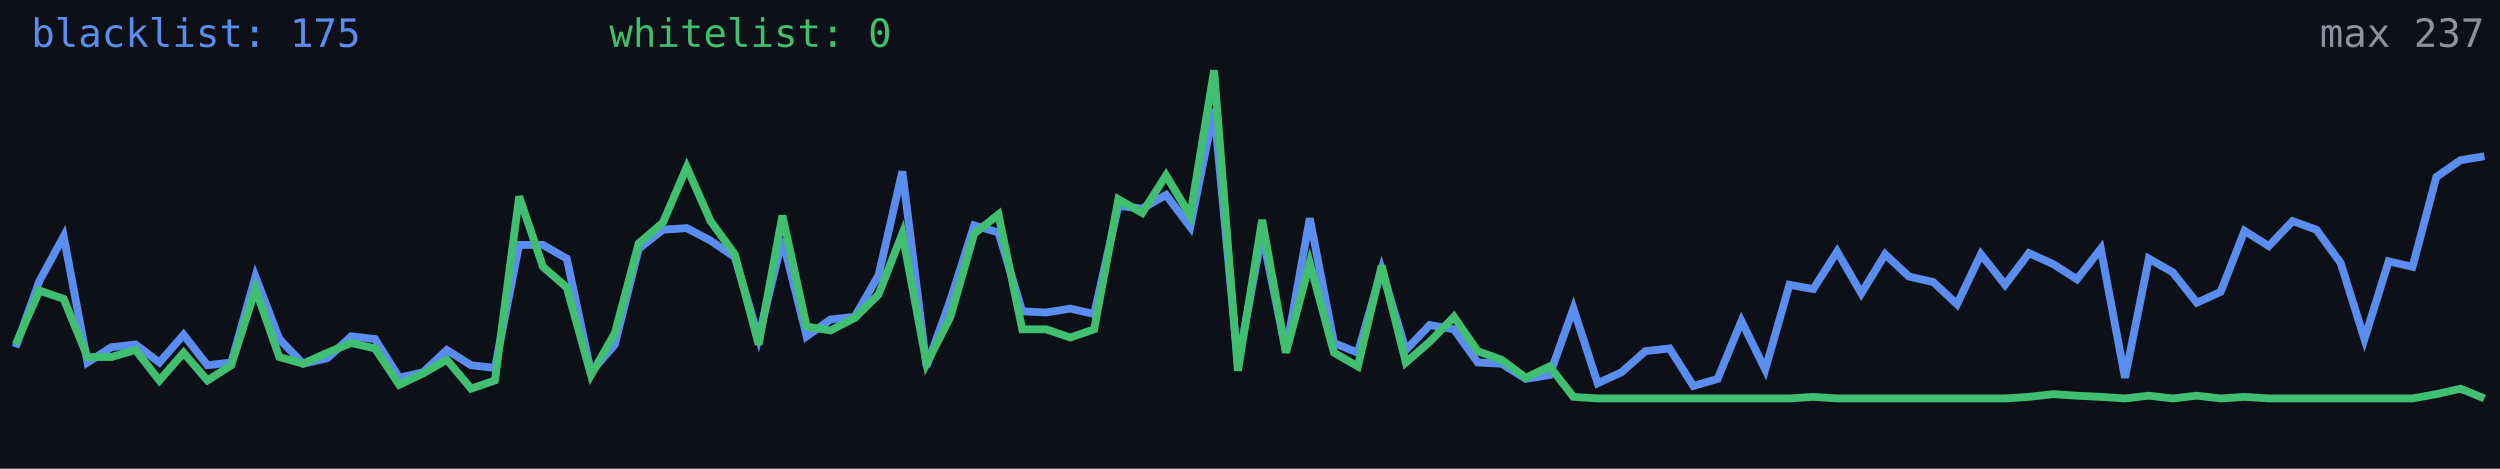
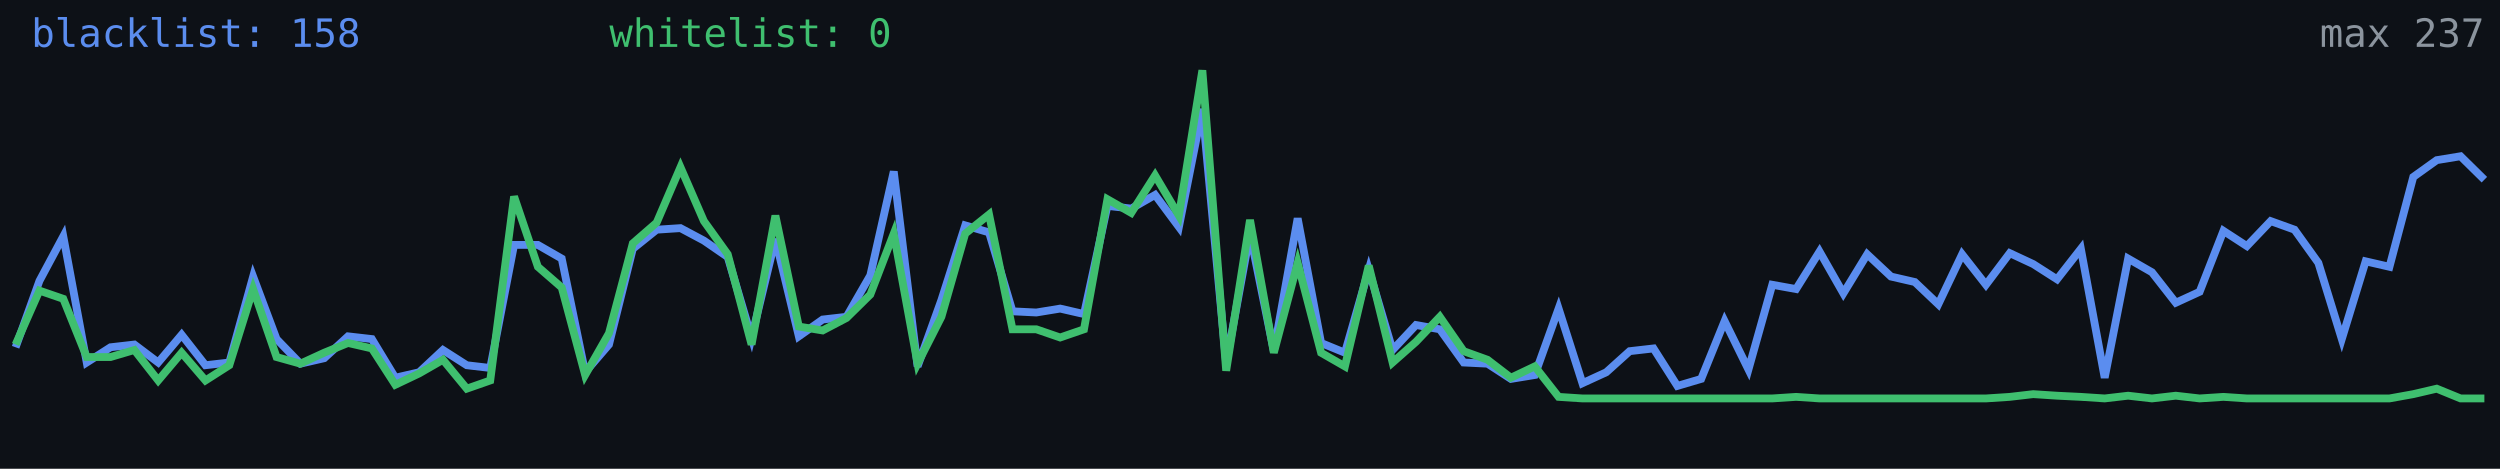
<svg xmlns="http://www.w3.org/2000/svg" width="640" height="120" viewBox="0 0 640 120" role="img" aria-label="Alive configs trend">
  <rect width="640" height="120" fill="#0d1117" />
-   <polyline fill="none" stroke="#5b8def" stroke-width="2" points="4.0,88.9 10.1,71.9 16.3,60.5 22.4,92.8 28.5,88.9 34.7,88.2 40.8,92.8 47.0,85.7 53.1,93.5 59.2,92.8 65.4,70.8 71.5,86.8 77.6,93.1 83.8,91.7 89.9,86.1 96.0,86.8 102.2,96.7 108.3,95.3 114.4,89.6 120.6,93.5 126.7,94.2 132.9,62.7 139.0,62.7 145.1,66.2 151.3,95.3 157.4,88.2 163.5,63.7 169.7,58.8 175.8,58.4 181.9,61.6 188.1,65.8 194.2,86.4 200.3,61.2 206.5,86.1 212.6,81.8 218.8,81.1 224.9,70.5 231.0,43.9 237.2,93.8 243.3,76.8 249.4,57.7 255.6,59.5 261.7,79.7 267.8,80.0 274.0,79.0 280.1,80.4 286.3,52.7 292.4,53.4 298.5,49.9 304.7,58.1 310.8,27.9 316.9,93.1 323.1,59.8 329.2,89.9 335.3,55.9 341.5,87.8 347.6,90.3 353.7,69.0 359.9,89.6 366.0,83.2 372.2,84.3 378.3,92.8 384.4,93.1 390.6,97.0 396.7,96.0 402.8,79.0 409.0,98.1 415.1,95.3 421.2,89.9 427.4,89.2 433.5,98.8 439.7,97.0 445.8,82.2 451.9,94.6 458.1,72.9 464.2,74.0 470.3,64.4 476.5,75.1 482.6,65.1 488.7,70.8 494.9,72.2 501.0,77.9 507.1,65.1 513.3,72.9 519.4,64.8 525.6,67.6 531.7,71.5 537.8,63.7 544.0,96.7 550.1,66.2 556.2,69.7 562.4,77.5 568.5,74.7 574.6,59.1 580.8,63.0 586.9,56.6 593.0,58.8 599.2,67.3 605.3,86.8 611.5,66.9 617.6,68.3 623.7,45.3 629.9,41.0 636.0,40.0" />
-   <polyline fill="none" stroke="#3fbf6f" stroke-width="2" points="4.0,88.2 10.1,74.4 16.3,76.5 22.4,91.4 28.5,91.4 34.7,89.6 40.8,97.4 47.0,90.3 53.1,97.4 59.2,93.5 65.4,74.0 71.5,91.4 77.6,93.1 83.8,90.3 89.9,87.8 96.0,89.2 102.2,98.5 108.3,95.6 114.4,92.1 120.6,99.5 126.7,97.4 132.9,50.3 139.0,68.3 145.1,73.6 151.3,96.0 157.4,85.3 163.5,62.3 169.7,57.0 175.8,42.8 181.9,56.6 188.1,65.1 194.2,88.2 200.3,55.2 206.5,83.6 212.6,84.6 218.8,81.4 224.9,75.4 231.0,59.8 237.2,93.1 243.3,81.1 249.4,59.8 255.6,54.9 261.7,84.3 267.8,84.3 274.0,86.4 280.1,84.3 286.3,51.0 292.4,54.5 298.5,44.9 304.7,55.2 310.8,18.0 316.9,94.9 323.1,56.3 329.2,90.3 335.3,67.3 341.5,90.3 347.6,93.8 353.7,68.0 359.9,92.8 366.0,87.5 372.2,81.1 378.3,89.9 384.4,92.1 390.6,96.7 396.7,93.8 402.8,101.6 409.0,102.0 415.1,102.0 421.2,102.0 427.4,102.0 433.5,102.0 439.7,102.0 445.8,102.0 451.9,102.0 458.1,102.0 464.2,101.6 470.3,102.0 476.5,102.0 482.6,102.0 488.7,102.0 494.9,102.0 501.0,102.0 507.1,102.0 513.3,102.0 519.4,101.6 525.6,100.9 531.7,101.3 537.8,101.6 544.0,102.0 550.1,101.3 556.2,102.0 562.4,101.3 568.5,102.0 574.6,101.6 580.8,102.0 586.9,102.0 593.0,102.0 599.2,102.0 605.3,102.0 611.5,102.0 617.6,102.0 623.7,100.9 629.9,99.5 636.0,102.0" />
-   <text x="8" y="12" fill="#5b8def" font-size="10" font-family="monospace">blacklist: 175</text>
+   <polyline fill="none" stroke="#5b8def" stroke-width="2" points="4.0,88.9 10.1,71.9 16.2,60.5 22.2,92.8 28.3,88.9 34.4,88.2 40.5,92.8 46.5,85.7 52.6,93.5 58.7,92.8 64.8,70.8 70.8,86.8 76.9,93.1 83.0,91.7 89.1,86.1 95.2,86.8 101.2,96.7 107.3,95.3 113.4,89.6 119.5,93.5 125.5,94.2 131.6,62.7 137.7,62.7 143.8,66.2 149.8,95.3 155.9,88.2 162.0,63.7 168.1,58.8 174.2,58.4 180.2,61.6 186.3,65.8 192.4,86.4 198.5,61.2 204.5,86.1 210.6,81.8 216.7,81.1 222.8,70.5 228.8,43.9 234.9,93.8 241.0,76.8 247.1,57.7 253.2,59.5 259.2,79.7 265.3,80.0 271.4,79.0 277.5,80.4 283.5,52.7 289.6,53.4 295.7,49.9 301.8,58.1 307.8,27.9 313.9,93.1 320.0,59.8 326.1,89.9 332.2,55.9 338.2,87.8 344.3,90.3 350.4,69.0 356.5,89.6 362.5,83.2 368.6,84.3 374.7,92.8 380.8,93.1 386.8,97.0 392.9,96.0 399.0,79.0 405.1,98.1 411.2,95.3 417.2,89.9 423.3,89.2 429.4,98.8 435.5,97.0 441.5,82.2 447.6,94.6 453.7,72.9 459.8,74.0 465.8,64.4 471.9,75.1 478.0,65.1 484.1,70.8 490.2,72.2 496.2,77.9 502.3,65.1 508.4,72.9 514.5,64.8 520.5,67.6 526.6,71.5 532.7,63.7 538.8,96.7 544.8,66.2 550.9,69.7 557.0,77.5 563.1,74.7 569.2,59.1 575.2,63.0 581.3,56.6 587.4,58.8 593.5,67.3 599.5,86.8 605.6,66.9 611.7,68.3 617.8,45.3 623.8,41.0 629.9,40.0 636.0,46.0" />
+   <polyline fill="none" stroke="#3fbf6f" stroke-width="2" points="4.0,88.2 10.1,74.4 16.2,76.5 22.2,91.4 28.3,91.4 34.4,89.6 40.5,97.4 46.5,90.3 52.6,97.4 58.7,93.5 64.8,74.0 70.8,91.4 76.9,93.1 83.0,90.3 89.1,87.8 95.2,89.2 101.2,98.5 107.3,95.6 113.4,92.1 119.5,99.5 125.5,97.4 131.6,50.3 137.7,68.3 143.8,73.6 149.8,96.0 155.9,85.3 162.0,62.3 168.1,57.0 174.2,42.8 180.2,56.6 186.3,65.1 192.4,88.2 198.5,55.2 204.5,83.6 210.6,84.6 216.7,81.4 222.8,75.4 228.8,59.8 234.9,93.1 241.0,81.1 247.1,59.8 253.2,54.9 259.2,84.3 265.3,84.3 271.4,86.4 277.5,84.3 283.5,51.0 289.6,54.5 295.7,44.9 301.8,55.2 307.8,18.0 313.9,94.9 320.0,56.3 326.1,90.3 332.2,67.3 338.2,90.3 344.3,93.8 350.4,68.0 356.5,92.8 362.5,87.5 368.6,81.1 374.7,89.9 380.8,92.1 386.8,96.7 392.9,93.8 399.0,101.6 405.1,102.0 411.2,102.0 417.2,102.0 423.3,102.0 429.4,102.0 435.5,102.0 441.5,102.0 447.6,102.0 453.7,102.0 459.8,101.6 465.8,102.0 471.9,102.0 478.0,102.0 484.1,102.0 490.2,102.0 496.2,102.0 502.3,102.0 508.4,102.0 514.5,101.6 520.5,100.9 526.6,101.3 532.7,101.6 538.8,102.0 544.8,101.3 550.9,102.0 557.0,101.3 563.1,102.0 569.2,101.6 575.2,102.0 581.3,102.0 587.4,102.0 593.5,102.0 599.5,102.0 605.6,102.0 611.7,102.0 617.8,100.9 623.8,99.5 629.9,102.0 636.0,102.0" />
+   <text x="8" y="12" fill="#5b8def" font-size="10" font-family="monospace">blacklist: 158</text>
  <text x="156" y="12" fill="#3fbf6f" font-size="10" font-family="monospace">whitelist: 0</text>
  <text x="636" y="12" fill="#8b949e" font-size="10" text-anchor="end" font-family="monospace">max 237</text>
</svg>
